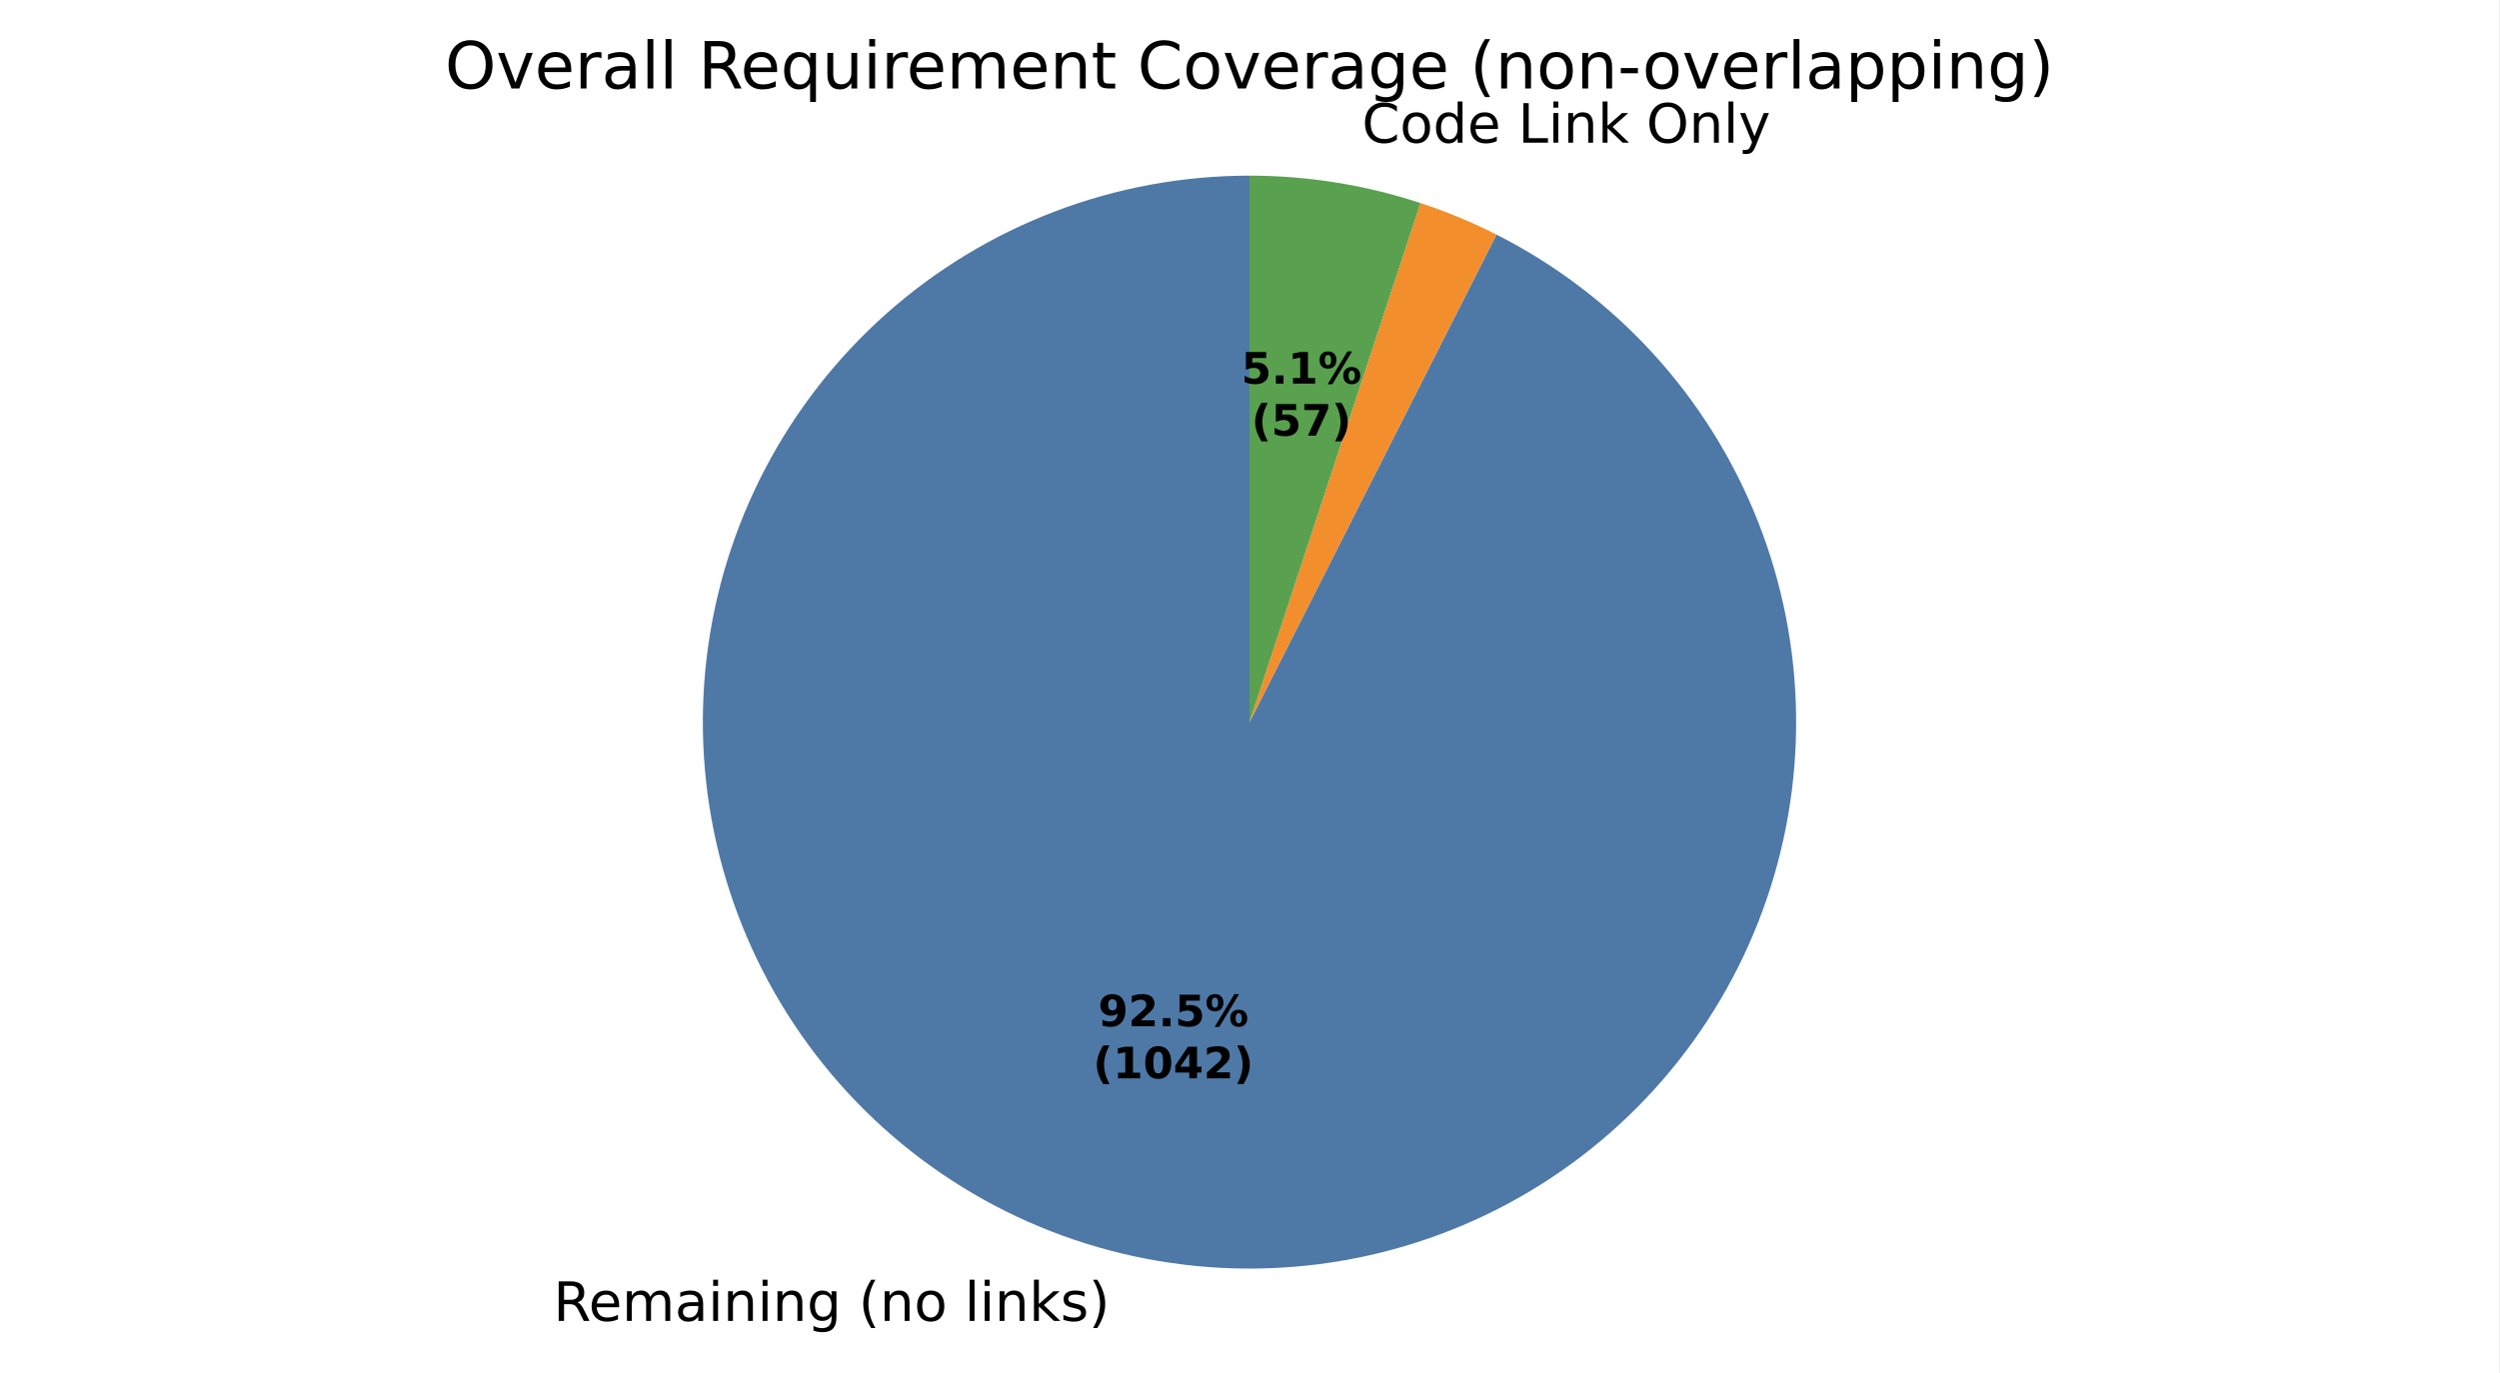
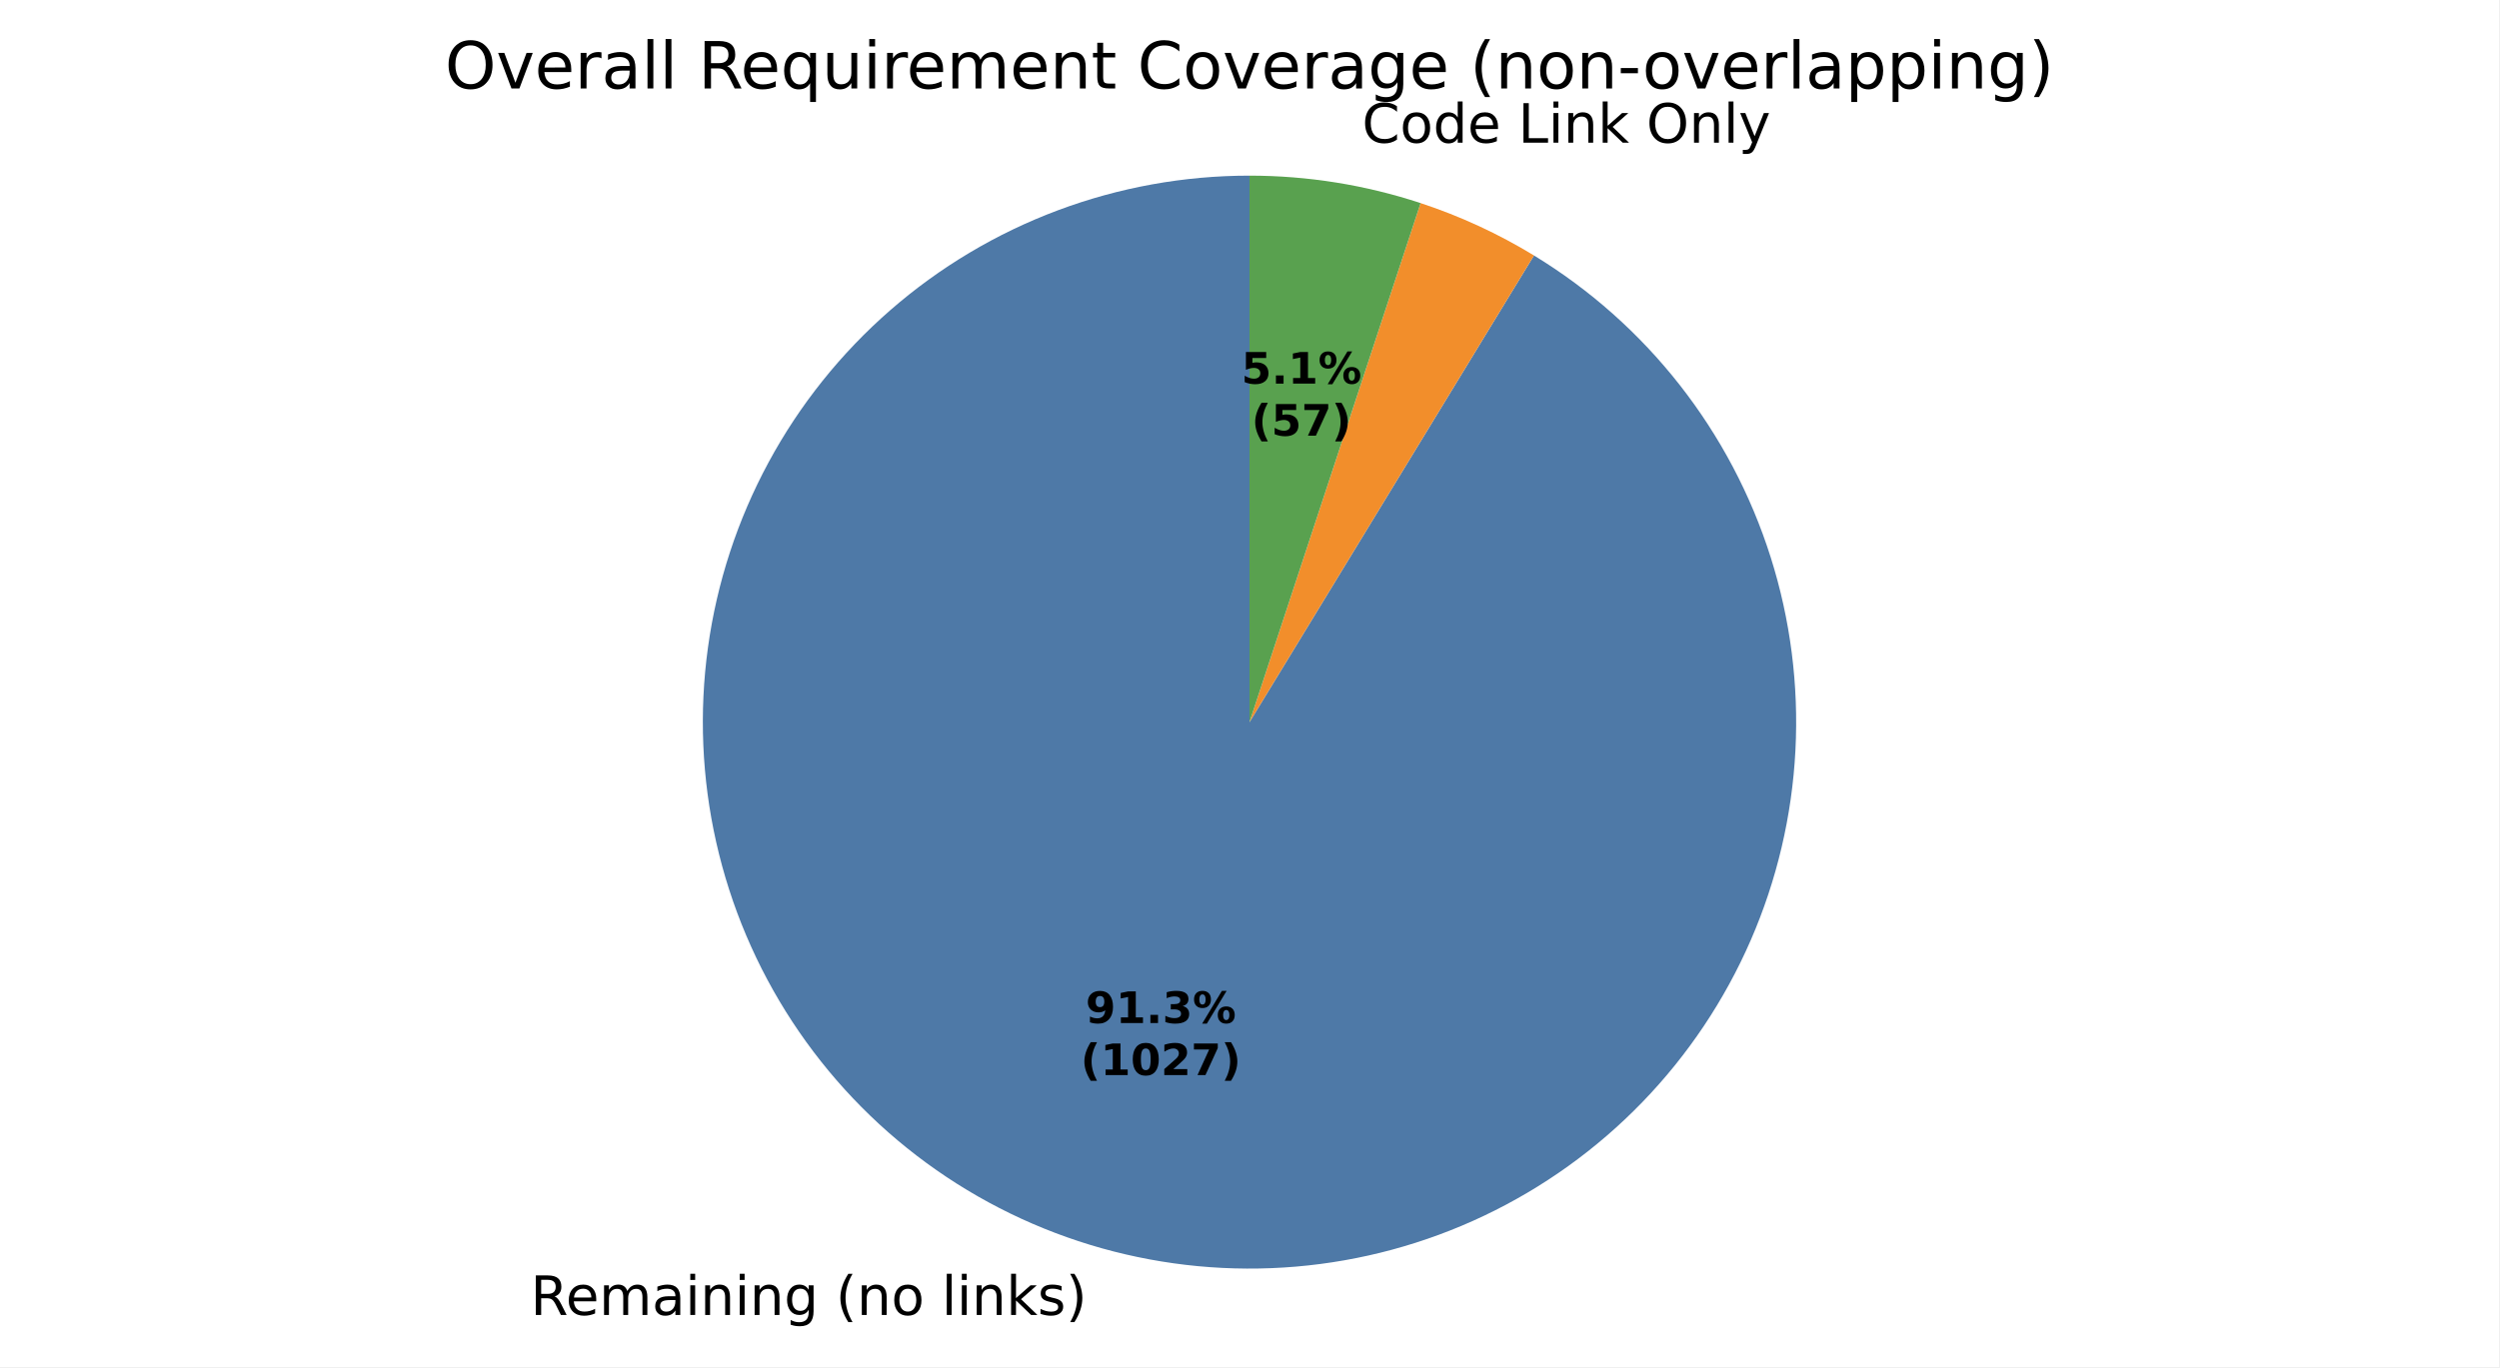
- <svg xmlns="http://www.w3.org/2000/svg" xmlns:xlink="http://www.w3.org/1999/xlink" width="460.8pt" height="253.247pt" viewBox="0 0 460.8 253.247" version="1.1">
+ <svg xmlns="http://www.w3.org/2000/svg" xmlns:xlink="http://www.w3.org/1999/xlink" width="460.8pt" height="252.152pt" viewBox="0 0 460.8 252.152" version="1.1">
  <defs>
    <style type="text/css">*{stroke-linejoin: round; stroke-linecap: butt}</style>
  </defs>
  <g id="figure_1">
    <g id="patch_1">
-       <path d="M 0 253.247  L 460.8 253.247  L 460.8 0  L 0 0  z " style="fill: #ffffff" />
+       <path d="M 0 252.152  L 460.8 252.152  L 460.8 0  L 0 0  z " style="fill: #ffffff" />
    </g>
    <g id="axes_1">
      <g id="patch_2">
-         <path d="M 230.4 32.398  C 218.156 32.398 206.014 34.629 194.57 38.981  C 183.126 43.333 172.57 49.734 163.42 57.87  C 154.27 66.006 146.678 75.742 141.018 86.598  C 135.358 97.455 131.723 109.253 130.291 121.413  C 128.86 133.573 129.656 145.893 132.64 157.767  C 135.624 169.642 140.747 180.874 147.758 190.912  C 154.768 200.95 163.549 209.628 173.67 216.519  C 183.791 223.41 195.083 228.399 206.992 231.243  C 218.901 234.086 231.229 234.736 243.371 233.16  C 255.513 231.585 267.267 227.81 278.056 222.021  C 288.845 216.232 298.49 208.526 306.517 199.281  C 314.544 190.035 320.819 179.404 325.035 167.909  C 329.251 156.414 331.338 144.246 331.193 132.003  C 331.048 119.76 328.673 107.645 324.186 96.253  C 319.698 84.862 313.172 74.382 304.928 65.329  C 296.685 56.277 286.86 48.801 275.937 43.27  L 230.4 133.198  z " style="fill: #4e79a7" />
+         <path d="M 230.4 32.398  C 218.323 32.398 206.343 34.569 195.033 38.806  C 183.724 43.044 173.267 49.28 164.163 57.216  C 155.059 65.152 147.455 74.66 141.715 85.286  C 135.974 95.912 132.19 107.484 130.542 119.448  C 128.895 131.413 129.411 143.577 132.066 155.359  C 134.721 167.141 139.472 178.35 146.093 188.451  C 152.713 198.553 161.095 207.383 170.839 214.519  C 180.582 221.655 191.529 226.983 203.157 230.247  C 214.785 233.511 226.906 234.659 238.94 233.636  C 250.974 232.613 262.727 229.435 273.637 224.254  C 284.547 219.074 294.437 211.975 302.836 203.296  C 311.235 194.617 318.006 184.498 322.826 173.424  C 327.645 162.35 330.436 150.5 331.064 138.438  C 331.692 126.377 330.147 114.301 326.503 102.786  C 322.859 91.272 317.175 80.505 309.723 71.001  C 302.271 61.497 293.171 53.409 282.858 47.124  L 230.4 133.198  z " style="fill: #4e79a7" />
      </g>
      <g id="patch_3">
-         <path d="M 275.937 43.27  C 273.678 42.126 271.377 41.068 269.039 40.098  C 266.701 39.128 264.328 38.246 261.923 37.454  L 230.4 133.198  z " style="fill: #f28e2b" />
+         <path d="M 282.858 47.124  C 279.572 45.121 276.174 43.308 272.681 41.694  C 269.188 40.08 265.605 38.667 261.95 37.463  L 230.4 133.198  z " style="fill: #f28e2b" />
      </g>
      <g id="patch_4">
-         <path d="M 261.923 37.454  C 256.845 35.782 251.642 34.517 246.363 33.67  C 241.084 32.823 235.746 32.398 230.4 32.398  L 230.4 133.198  z " style="fill: #59a14f" />
+         <path d="M 261.95 37.463  C 256.868 35.788 251.66 34.521 246.377 33.672  C 241.094 32.824 235.751 32.398 230.4 32.398  L 230.4 133.198  z " style="fill: #59a14f" />
      </g>
      <g id="patch_5">
        <path d="M 230.4 32.398  C 230.4 32.398 230.4 32.398 230.4 32.398  L 230.4 133.198  z " style="fill: #b07aa1" />
      </g>
      <g id="matplotlib.axis_1" />
      <g id="matplotlib.axis_2" />
      <g id="text_1">
-         <g transform="translate(102.04 243.645) scale(0.1 -0.1)">
+         <g transform="translate(97.82214 242.5499) scale(0.1 -0.1)">
          <defs>
            <path id="DejaVuSans-35" d="M 2841 2188  Q 3044 2119 3236 1894  Q 3428 1669 3622 1275  L 4263 0  L 3584 0  L 2988 1197  Q 2756 1666 2539 1819  Q 2322 1972 1947 1972  L 1259 1972  L 1259 0  L 628 0  L 628 4666  L 2053 4666  Q 2853 4666 3247 4331  Q 3641 3997 3641 3322  Q 3641 2881 3436 2590  Q 3231 2300 2841 2188  z M 1259 4147  L 1259 2491  L 2053 2491  Q 2509 2491 2742 2702  Q 2975 2913 2975 3322  Q 2975 3731 2742 3939  Q 2509 4147 2053 4147  L 1259 4147  z " transform="scale(0.015625)" />
            <path id="DejaVuSans-48" d="M 3597 1894  L 3597 1613  L 953 1613  Q 991 1019 1311 708  Q 1631 397 2203 397  Q 2534 397 2845 478  Q 3156 559 3463 722  L 3463 178  Q 3153 47 2828 -22  Q 2503 -91 2169 -91  Q 1331 -91 842 396  Q 353 884 353 1716  Q 353 2575 817 3079  Q 1281 3584 2069 3584  Q 2775 3584 3186 3129  Q 3597 2675 3597 1894  z M 3022 2063  Q 3016 2534 2758 2815  Q 2500 3097 2075 3097  Q 1594 3097 1305 2825  Q 1016 2553 972 2059  L 3022 2063  z " transform="scale(0.015625)" />
            <path id="DejaVuSans-50" d="M 3328 2828  Q 3544 3216 3844 3400  Q 4144 3584 4550 3584  Q 5097 3584 5394 3201  Q 5691 2819 5691 2113  L 5691 0  L 5113 0  L 5113 2094  Q 5113 2597 4934 2840  Q 4756 3084 4391 3084  Q 3944 3084 3684 2787  Q 3425 2491 3425 1978  L 3425 0  L 2847 0  L 2847 2094  Q 2847 2600 2669 2842  Q 2491 3084 2119 3084  Q 1678 3084 1418 2786  Q 1159 2488 1159 1978  L 1159 0  L 581 0  L 581 3500  L 1159 3500  L 1159 2956  Q 1356 3278 1631 3431  Q 1906 3584 2284 3584  Q 2666 3584 2933 3390  Q 3200 3197 3328 2828  z " transform="scale(0.015625)" />
            <path id="DejaVuSans-44" d="M 2194 1759  Q 1497 1759 1228 1600  Q 959 1441 959 1056  Q 959 750 1161 570  Q 1363 391 1709 391  Q 2188 391 2477 730  Q 2766 1069 2766 1631  L 2766 1759  L 2194 1759  z M 3341 1997  L 3341 0  L 2766 0  L 2766 531  Q 2569 213 2275 61  Q 1981 -91 1556 -91  Q 1019 -91 701 211  Q 384 513 384 1019  Q 384 1609 779 1909  Q 1175 2209 1959 2209  L 2766 2209  L 2766 2266  Q 2766 2663 2505 2880  Q 2244 3097 1772 3097  Q 1472 3097 1187 3025  Q 903 2953 641 2809  L 641 3341  Q 956 3463 1253 3523  Q 1550 3584 1831 3584  Q 2591 3584 2966 3190  Q 3341 2797 3341 1997  z " transform="scale(0.015625)" />
            <path id="DejaVuSans-4c" d="M 603 3500  L 1178 3500  L 1178 0  L 603 0  L 603 3500  z M 603 4863  L 1178 4863  L 1178 4134  L 603 4134  L 603 4863  z " transform="scale(0.015625)" />
            <path id="DejaVuSans-51" d="M 3513 2113  L 3513 0  L 2938 0  L 2938 2094  Q 2938 2591 2744 2837  Q 2550 3084 2163 3084  Q 1697 3084 1428 2787  Q 1159 2491 1159 1978  L 1159 0  L 581 0  L 581 3500  L 1159 3500  L 1159 2956  Q 1366 3272 1645 3428  Q 1925 3584 2291 3584  Q 2894 3584 3203 3211  Q 3513 2838 3513 2113  z " transform="scale(0.015625)" />
            <path id="DejaVuSans-4a" d="M 2906 1791  Q 2906 2416 2648 2759  Q 2391 3103 1925 3103  Q 1463 3103 1205 2759  Q 947 2416 947 1791  Q 947 1169 1205 825  Q 1463 481 1925 481  Q 2391 481 2648 825  Q 2906 1169 2906 1791  z M 3481 434  Q 3481 -459 3084 -895  Q 2688 -1331 1869 -1331  Q 1566 -1331 1297 -1286  Q 1028 -1241 775 -1147  L 775 -588  Q 1028 -725 1275 -790  Q 1522 -856 1778 -856  Q 2344 -856 2625 -561  Q 2906 -266 2906 331  L 2906 616  Q 2728 306 2450 153  Q 2172 0 1784 0  Q 1141 0 747 490  Q 353 981 353 1791  Q 353 2603 747 3093  Q 1141 3584 1784 3584  Q 2172 3584 2450 3431  Q 2728 3278 2906 2969  L 2906 3500  L 3481 3500  L 3481 434  z " transform="scale(0.015625)" />
            <path id="DejaVuSans-3" transform="scale(0.015625)" />
            <path id="DejaVuSans-b" d="M 1984 4856  Q 1566 4138 1362 3434  Q 1159 2731 1159 2009  Q 1159 1288 1364 580  Q 1569 -128 1984 -844  L 1484 -844  Q 1016 -109 783 600  Q 550 1309 550 2009  Q 550 2706 781 3412  Q 1013 4119 1484 4856  L 1984 4856  z " transform="scale(0.015625)" />
            <path id="DejaVuSans-52" d="M 1959 3097  Q 1497 3097 1228 2736  Q 959 2375 959 1747  Q 959 1119 1226 758  Q 1494 397 1959 397  Q 2419 397 2687 759  Q 2956 1122 2956 1747  Q 2956 2369 2687 2733  Q 2419 3097 1959 3097  z M 1959 3584  Q 2709 3584 3137 3096  Q 3566 2609 3566 1747  Q 3566 888 3137 398  Q 2709 -91 1959 -91  Q 1206 -91 779 398  Q 353 888 353 1747  Q 353 2609 779 3096  Q 1206 3584 1959 3584  z " transform="scale(0.015625)" />
            <path id="DejaVuSans-4f" d="M 603 4863  L 1178 4863  L 1178 0  L 603 0  L 603 4863  z " transform="scale(0.015625)" />
            <path id="DejaVuSans-4e" d="M 581 4863  L 1159 4863  L 1159 1991  L 2875 3500  L 3609 3500  L 1753 1863  L 3688 0  L 2938 0  L 1159 1709  L 1159 0  L 581 0  L 581 4863  z " transform="scale(0.015625)" />
            <path id="DejaVuSans-56" d="M 2834 3397  L 2834 2853  Q 2591 2978 2328 3040  Q 2066 3103 1784 3103  Q 1356 3103 1142 2972  Q 928 2841 928 2578  Q 928 2378 1081 2264  Q 1234 2150 1697 2047  L 1894 2003  Q 2506 1872 2764 1633  Q 3022 1394 3022 966  Q 3022 478 2636 193  Q 2250 -91 1575 -91  Q 1294 -91 989 -36  Q 684 19 347 128  L 347 722  Q 666 556 975 473  Q 1284 391 1588 391  Q 1994 391 2212 530  Q 2431 669 2431 922  Q 2431 1156 2273 1281  Q 2116 1406 1581 1522  L 1381 1569  Q 847 1681 609 1914  Q 372 2147 372 2553  Q 372 3047 722 3315  Q 1072 3584 1716 3584  Q 2034 3584 2315 3537  Q 2597 3491 2834 3397  z " transform="scale(0.015625)" />
            <path id="DejaVuSans-c" d="M 513 4856  L 1013 4856  Q 1481 4119 1714 3412  Q 1947 2706 1947 2009  Q 1947 1309 1714 600  Q 1481 -109 1013 -844  L 513 -844  Q 928 -128 1133 580  Q 1338 1288 1338 2009  Q 1338 2731 1133 3434  Q 928 4138 513 4856  z " transform="scale(0.015625)" />
          </defs>
          <use xlink:href="#DejaVuSans-35" />
          <use xlink:href="#DejaVuSans-48" transform="translate(65 0)" />
          <use xlink:href="#DejaVuSans-50" transform="translate(126.5312 0)" />
          <use xlink:href="#DejaVuSans-44" transform="translate(223.9375 0)" />
          <use xlink:href="#DejaVuSans-4c" transform="translate(285.2188 0)" />
          <use xlink:href="#DejaVuSans-51" transform="translate(313 0)" />
          <use xlink:href="#DejaVuSans-4c" transform="translate(376.375 0)" />
          <use xlink:href="#DejaVuSans-51" transform="translate(404.1562 0)" />
          <use xlink:href="#DejaVuSans-4a" transform="translate(467.5312 0)" />
          <use xlink:href="#DejaVuSans-3" transform="translate(531.0156 0)" />
          <use xlink:href="#DejaVuSans-b" transform="translate(562.7969 0)" />
          <use xlink:href="#DejaVuSans-51" transform="translate(601.8125 0)" />
          <use xlink:href="#DejaVuSans-52" transform="translate(665.1875 0)" />
          <use xlink:href="#DejaVuSans-3" transform="translate(726.375 0)" />
          <use xlink:href="#DejaVuSans-4f" transform="translate(758.1562 0)" />
          <use xlink:href="#DejaVuSans-4c" transform="translate(785.9375 0)" />
          <use xlink:href="#DejaVuSans-51" transform="translate(813.7188 0)" />
          <use xlink:href="#DejaVuSans-4e" transform="translate(877.0938 0)" />
          <use xlink:href="#DejaVuSans-56" transform="translate(935 0)" />
          <use xlink:href="#DejaVuSans-c" transform="translate(987.0938 0)" />
        </g>
      </g>
      <g id="text_2">
-         <g transform="translate(247.9593 26.31537) scale(0.1 -0.1)">
+         <g transform="translate(247.9748 26.31786) scale(0.1 -0.1)">
          <defs>
            <path id="DejaVuSans-26" d="M 4122 4306  L 4122 3641  Q 3803 3938 3442 4084  Q 3081 4231 2675 4231  Q 1875 4231 1450 3742  Q 1025 3253 1025 2328  Q 1025 1406 1450 917  Q 1875 428 2675 428  Q 3081 428 3442 575  Q 3803 722 4122 1019  L 4122 359  Q 3791 134 3420 21  Q 3050 -91 2638 -91  Q 1578 -91 968 557  Q 359 1206 359 2328  Q 359 3453 968 4101  Q 1578 4750 2638 4750  Q 3056 4750 3426 4639  Q 3797 4528 4122 4306  z " transform="scale(0.015625)" />
            <path id="DejaVuSans-47" d="M 2906 2969  L 2906 4863  L 3481 4863  L 3481 0  L 2906 0  L 2906 525  Q 2725 213 2448 61  Q 2172 -91 1784 -91  Q 1150 -91 751 415  Q 353 922 353 1747  Q 353 2572 751 3078  Q 1150 3584 1784 3584  Q 2172 3584 2448 3432  Q 2725 3281 2906 2969  z M 947 1747  Q 947 1113 1208 752  Q 1469 391 1925 391  Q 2381 391 2643 752  Q 2906 1113 2906 1747  Q 2906 2381 2643 2742  Q 2381 3103 1925 3103  Q 1469 3103 1208 2742  Q 947 2381 947 1747  z " transform="scale(0.015625)" />
            <path id="DejaVuSans-2f" d="M 628 4666  L 1259 4666  L 1259 531  L 3531 531  L 3531 0  L 628 0  L 628 4666  z " transform="scale(0.015625)" />
            <path id="DejaVuSans-32" d="M 2522 4238  Q 1834 4238 1429 3725  Q 1025 3213 1025 2328  Q 1025 1447 1429 934  Q 1834 422 2522 422  Q 3209 422 3611 934  Q 4013 1447 4013 2328  Q 4013 3213 3611 3725  Q 3209 4238 2522 4238  z M 2522 4750  Q 3503 4750 4090 4092  Q 4678 3434 4678 2328  Q 4678 1225 4090 567  Q 3503 -91 2522 -91  Q 1538 -91 948 565  Q 359 1222 359 2328  Q 359 3434 948 4092  Q 1538 4750 2522 4750  z " transform="scale(0.015625)" />
            <path id="DejaVuSans-5c" d="M 2059 -325  Q 1816 -950 1584 -1140  Q 1353 -1331 966 -1331  L 506 -1331  L 506 -850  L 844 -850  Q 1081 -850 1212 -737  Q 1344 -625 1503 -206  L 1606 56  L 191 3500  L 800 3500  L 1894 763  L 2988 3500  L 3597 3500  L 2059 -325  z " transform="scale(0.015625)" />
          </defs>
          <use xlink:href="#DejaVuSans-3" />
          <use xlink:href="#DejaVuSans-26" transform="translate(31.78125 0)" />
          <use xlink:href="#DejaVuSans-52" transform="translate(101.6094 0)" />
          <use xlink:href="#DejaVuSans-47" transform="translate(162.7969 0)" />
          <use xlink:href="#DejaVuSans-48" transform="translate(226.2812 0)" />
          <use xlink:href="#DejaVuSans-3" transform="translate(287.8125 0)" />
          <use xlink:href="#DejaVuSans-2f" transform="translate(319.5938 0)" />
          <use xlink:href="#DejaVuSans-4c" transform="translate(375.3125 0)" />
          <use xlink:href="#DejaVuSans-51" transform="translate(403.0938 0)" />
          <use xlink:href="#DejaVuSans-4e" transform="translate(466.4688 0)" />
          <use xlink:href="#DejaVuSans-3" transform="translate(524.375 0)" />
          <use xlink:href="#DejaVuSans-32" transform="translate(556.1562 0)" />
          <use xlink:href="#DejaVuSans-51" transform="translate(634.875 0)" />
          <use xlink:href="#DejaVuSans-4f" transform="translate(698.25 0)" />
          <use xlink:href="#DejaVuSans-5c" transform="translate(726.0312 0)" />
        </g>
      </g>
      <g id="text_3">
-         <g transform="translate(202.4782 189.3021) scale(0.08 -0.08)">
+         <g transform="translate(200.1775 188.7048) scale(0.08 -0.08)">
          <defs>
            <path id="DejaVuSans-Bold-1c" d="M 641 103  L 641 966  Q 928 831 1190 764  Q 1453 697 1709 697  Q 2247 697 2547 995  Q 2847 1294 2900 1881  Q 2688 1725 2447 1647  Q 2206 1569 1925 1569  Q 1209 1569 770 1986  Q 331 2403 331 3084  Q 331 3838 820 4291  Q 1309 4744 2131 4744  Q 3044 4744 3544 4128  Q 4044 3513 4044 2388  Q 4044 1231 3459 570  Q 2875 -91 1856 -91  Q 1528 -91 1228 -42  Q 928 6 641 103  z M 2125 2350  Q 2441 2350 2600 2554  Q 2759 2759 2759 3169  Q 2759 3575 2600 3781  Q 2441 3988 2125 3988  Q 1809 3988 1650 3781  Q 1491 3575 1491 3169  Q 1491 2759 1650 2554  Q 1809 2350 2125 2350  z " transform="scale(0.015625)" />
-             <path id="DejaVuSans-Bold-15" d="M 1844 884  L 3897 884  L 3897 0  L 506 0  L 506 884  L 2209 2388  Q 2438 2594 2547 2791  Q 2656 2988 2656 3200  Q 2656 3528 2436 3728  Q 2216 3928 1850 3928  Q 1569 3928 1234 3808  Q 900 3688 519 3450  L 519 4475  Q 925 4609 1322 4679  Q 1719 4750 2100 4750  Q 2938 4750 3402 4381  Q 3866 4013 3866 3353  Q 3866 2972 3669 2642  Q 3472 2313 2841 1759  L 1844 884  z " transform="scale(0.015625)" />
+             <path id="DejaVuSans-Bold-14" d="M 750 831  L 1813 831  L 1813 3847  L 722 3622  L 722 4441  L 1806 4666  L 2950 4666  L 2950 831  L 4013 831  L 4013 0  L 750 0  L 750 831  z " transform="scale(0.015625)" />
            <path id="DejaVuSans-Bold-11" d="M 653 1209  L 1778 1209  L 1778 0  L 653 0  L 653 1209  z " transform="scale(0.015625)" />
-             <path id="DejaVuSans-Bold-18" d="M 678 4666  L 3669 4666  L 3669 3781  L 1638 3781  L 1638 3059  Q 1775 3097 1914 3117  Q 2053 3138 2203 3138  Q 3056 3138 3531 2711  Q 4006 2284 4006 1522  Q 4006 766 3489 337  Q 2972 -91 2053 -91  Q 1656 -91 1267 -14  Q 878 63 494 219  L 494 1166  Q 875 947 1217 837  Q 1559 728 1863 728  Q 2300 728 2551 942  Q 2803 1156 2803 1522  Q 2803 1891 2551 2103  Q 2300 2316 1863 2316  Q 1603 2316 1309 2248  Q 1016 2181 678 2041  L 678 4666  z " transform="scale(0.015625)" />
+             <path id="DejaVuSans-Bold-16" d="M 2981 2516  Q 3453 2394 3698 2092  Q 3944 1791 3944 1325  Q 3944 631 3412 270  Q 2881 -91 1863 -91  Q 1503 -91 1142 -33  Q 781 25 428 141  L 428 1069  Q 766 900 1098 814  Q 1431 728 1753 728  Q 2231 728 2486 893  Q 2741 1059 2741 1369  Q 2741 1688 2480 1852  Q 2219 2016 1709 2016  L 1228 2016  L 1228 2791  L 1734 2791  Q 2188 2791 2409 2933  Q 2631 3075 2631 3366  Q 2631 3634 2415 3781  Q 2200 3928 1806 3928  Q 1516 3928 1219 3862  Q 922 3797 628 3669  L 628 4550  Q 984 4650 1334 4700  Q 1684 4750 2022 4750  Q 2931 4750 3382 4451  Q 3834 4153 3834 3553  Q 3834 3144 3618 2883  Q 3403 2622 2981 2516  z " transform="scale(0.015625)" />
            <path id="DejaVuSans-Bold-8" d="M 4959 1925  Q 4738 1925 4616 1733  Q 4494 1541 4494 1184  Q 4494 825 4614 633  Q 4734 441 4959 441  Q 5184 441 5303 633  Q 5422 825 5422 1184  Q 5422 1541 5301 1733  Q 5181 1925 4959 1925  z M 4959 2450  Q 5541 2450 5875 2112  Q 6209 1775 6209 1184  Q 6209 594 5875 251  Q 5541 -91 4959 -91  Q 4378 -91 4042 251  Q 3706 594 3706 1184  Q 3706 1772 4042 2111  Q 4378 2450 4959 2450  z M 2094 -91  L 1403 -91  L 4319 4750  L 5013 4750  L 2094 -91  z M 1453 4750  Q 2034 4750 2367 4411  Q 2700 4072 2700 3481  Q 2700 2891 2367 2550  Q 2034 2209 1453 2209  Q 872 2209 539 2550  Q 206 2891 206 3481  Q 206 4072 539 4411  Q 872 4750 1453 4750  z M 1453 4225  Q 1228 4225 1106 4031  Q 984 3838 984 3481  Q 984 3122 1106 2926  Q 1228 2731 1453 2731  Q 1678 2731 1798 2926  Q 1919 3122 1919 3481  Q 1919 3838 1797 4031  Q 1675 4225 1453 4225  z " transform="scale(0.015625)" />
          </defs>
          <use xlink:href="#DejaVuSans-Bold-1c" />
-           <use xlink:href="#DejaVuSans-Bold-15" transform="translate(69.57812 0)" />
+           <use xlink:href="#DejaVuSans-Bold-14" transform="translate(69.57812 0)" />
          <use xlink:href="#DejaVuSans-Bold-11" transform="translate(139.1562 0)" />
-           <use xlink:href="#DejaVuSans-Bold-18" transform="translate(177.1406 0)" />
+           <use xlink:href="#DejaVuSans-Bold-16" transform="translate(177.1406 0)" />
          <use xlink:href="#DejaVuSans-Bold-8" transform="translate(246.7188 0)" />
        </g>
-         <g transform="translate(201.5663 198.9037) scale(0.08 -0.08)">
+         <g transform="translate(199.2656 198.3063) scale(0.08 -0.08)">
          <defs>
            <path id="DejaVuSans-Bold-b" d="M 2413 -844  L 1484 -844  Q 1006 -72 778 623  Q 550 1319 550 2003  Q 550 2688 779 3389  Q 1009 4091 1484 4856  L 2413 4856  Q 2013 4116 1813 3408  Q 1613 2700 1613 2009  Q 1613 1319 1811 609  Q 2009 -100 2413 -844  z " transform="scale(0.015625)" />
-             <path id="DejaVuSans-Bold-14" d="M 750 831  L 1813 831  L 1813 3847  L 722 3622  L 722 4441  L 1806 4666  L 2950 4666  L 2950 831  L 4013 831  L 4013 0  L 750 0  L 750 831  z " transform="scale(0.015625)" />
            <path id="DejaVuSans-Bold-13" d="M 2944 2338  Q 2944 3213 2780 3570  Q 2616 3928 2228 3928  Q 1841 3928 1675 3570  Q 1509 3213 1509 2338  Q 1509 1453 1675 1090  Q 1841 728 2228 728  Q 2613 728 2778 1090  Q 2944 1453 2944 2338  z M 4147 2328  Q 4147 1169 3647 539  Q 3147 -91 2228 -91  Q 1306 -91 806 539  Q 306 1169 306 2328  Q 306 3491 806 4120  Q 1306 4750 2228 4750  Q 3147 4750 3647 4120  Q 4147 3491 4147 2328  z " transform="scale(0.015625)" />
-             <path id="DejaVuSans-Bold-17" d="M 2356 3675  L 1038 1722  L 2356 1722  L 2356 3675  z M 2156 4666  L 3494 4666  L 3494 1722  L 4159 1722  L 4159 850  L 3494 850  L 3494 0  L 2356 0  L 2356 850  L 288 850  L 288 1881  L 2156 4666  z " transform="scale(0.015625)" />
+             <path id="DejaVuSans-Bold-15" d="M 1844 884  L 3897 884  L 3897 0  L 506 0  L 506 884  L 2209 2388  Q 2438 2594 2547 2791  Q 2656 2988 2656 3200  Q 2656 3528 2436 3728  Q 2216 3928 1850 3928  Q 1569 3928 1234 3808  Q 900 3688 519 3450  L 519 4475  Q 925 4609 1322 4679  Q 1719 4750 2100 4750  Q 2938 4750 3402 4381  Q 3866 4013 3866 3353  Q 3866 2972 3669 2642  Q 3472 2313 2841 1759  L 1844 884  z " transform="scale(0.015625)" />
+             <path id="DejaVuSans-Bold-1a" d="M 428 4666  L 3944 4666  L 3944 3988  L 2125 0  L 953 0  L 2675 3781  L 428 3781  L 428 4666  z " transform="scale(0.015625)" />
            <path id="DejaVuSans-Bold-c" d="M 513 -844  Q 913 -100 1113 609  Q 1313 1319 1313 2009  Q 1313 2700 1113 3408  Q 913 4116 513 4856  L 1441 4856  Q 1916 4091 2145 3389  Q 2375 2688 2375 2003  Q 2375 1319 2147 623  Q 1919 -72 1441 -844  L 513 -844  z " transform="scale(0.015625)" />
          </defs>
          <use xlink:href="#DejaVuSans-Bold-b" />
          <use xlink:href="#DejaVuSans-Bold-14" transform="translate(45.70312 0)" />
          <use xlink:href="#DejaVuSans-Bold-13" transform="translate(115.2812 0)" />
-           <use xlink:href="#DejaVuSans-Bold-17" transform="translate(184.8594 0)" />
-           <use xlink:href="#DejaVuSans-Bold-15" transform="translate(254.4375 0)" />
+           <use xlink:href="#DejaVuSans-Bold-15" transform="translate(184.8594 0)" />
+           <use xlink:href="#DejaVuSans-Bold-1a" transform="translate(254.4375 0)" />
          <use xlink:href="#DejaVuSans-Bold-c" transform="translate(324.0156 0)" />
        </g>
      </g>
      <g id="text_4">
-         <g transform="translate(228.884 70.75867) scale(0.08 -0.08)">
+         <g transform="translate(228.8925 70.76003) scale(0.08 -0.08)">
+           <defs>
+             <path id="DejaVuSans-Bold-18" d="M 678 4666  L 3669 4666  L 3669 3781  L 1638 3781  L 1638 3059  Q 1775 3097 1914 3117  Q 2053 3138 2203 3138  Q 3056 3138 3531 2711  Q 4006 2284 4006 1522  Q 4006 766 3489 337  Q 2972 -91 2053 -91  Q 1656 -91 1267 -14  Q 878 63 494 219  L 494 1166  Q 875 947 1217 837  Q 1559 728 1863 728  Q 2300 728 2551 942  Q 2803 1156 2803 1522  Q 2803 1891 2551 2103  Q 2300 2316 1863 2316  Q 1603 2316 1309 2248  Q 1016 2181 678 2041  L 678 4666  z " transform="scale(0.015625)" />
+           </defs>
          <use xlink:href="#DejaVuSans-Bold-18" />
          <use xlink:href="#DejaVuSans-Bold-11" transform="translate(69.57812 0)" />
          <use xlink:href="#DejaVuSans-Bold-14" transform="translate(107.5625 0)" />
          <use xlink:href="#DejaVuSans-Bold-8" transform="translate(177.1406 0)" />
        </g>
-         <g transform="translate(230.7553 80.36024) scale(0.08 -0.08)">
-           <defs>
-             <path id="DejaVuSans-Bold-1a" d="M 428 4666  L 3944 4666  L 3944 3988  L 2125 0  L 953 0  L 2675 3781  L 428 3781  L 428 4666  z " transform="scale(0.015625)" />
-           </defs>
+         <g transform="translate(230.7637 80.36159) scale(0.08 -0.08)">
          <use xlink:href="#DejaVuSans-Bold-b" />
          <use xlink:href="#DejaVuSans-Bold-18" transform="translate(45.70312 0)" />
          <use xlink:href="#DejaVuSans-Bold-1a" transform="translate(115.2812 0)" />
          <use xlink:href="#DejaVuSans-Bold-c" transform="translate(184.8594 0)" />
        </g>
      </g>
      <g id="text_5">
        <g transform="translate(82.04438 16.31812) scale(0.12 -0.12)">
          <defs>
            <path id="DejaVuSans-59" d="M 191 3500  L 800 3500  L 1894 563  L 2988 3500  L 3597 3500  L 2284 0  L 1503 0  L 191 3500  z " transform="scale(0.015625)" />
            <path id="DejaVuSans-55" d="M 2631 2963  Q 2534 3019 2420 3045  Q 2306 3072 2169 3072  Q 1681 3072 1420 2755  Q 1159 2438 1159 1844  L 1159 0  L 581 0  L 581 3500  L 1159 3500  L 1159 2956  Q 1341 3275 1631 3429  Q 1922 3584 2338 3584  Q 2397 3584 2469 3576  Q 2541 3569 2628 3553  L 2631 2963  z " transform="scale(0.015625)" />
            <path id="DejaVuSans-54" d="M 947 1747  Q 947 1113 1208 752  Q 1469 391 1925 391  Q 2381 391 2643 752  Q 2906 1113 2906 1747  Q 2906 2381 2643 2742  Q 2381 3103 1925 3103  Q 1469 3103 1208 2742  Q 947 2381 947 1747  z M 2906 525  Q 2725 213 2448 61  Q 2172 -91 1784 -91  Q 1150 -91 751 415  Q 353 922 353 1747  Q 353 2572 751 3078  Q 1150 3584 1784 3584  Q 2172 3584 2448 3432  Q 2725 3281 2906 2969  L 2906 3500  L 3481 3500  L 3481 -1331  L 2906 -1331  L 2906 525  z " transform="scale(0.015625)" />
            <path id="DejaVuSans-58" d="M 544 1381  L 544 3500  L 1119 3500  L 1119 1403  Q 1119 906 1312 657  Q 1506 409 1894 409  Q 2359 409 2629 706  Q 2900 1003 2900 1516  L 2900 3500  L 3475 3500  L 3475 0  L 2900 0  L 2900 538  Q 2691 219 2414 64  Q 2138 -91 1772 -91  Q 1169 -91 856 284  Q 544 659 544 1381  z M 1991 3584  L 1991 3584  z " transform="scale(0.015625)" />
            <path id="DejaVuSans-57" d="M 1172 4494  L 1172 3500  L 2356 3500  L 2356 3053  L 1172 3053  L 1172 1153  Q 1172 725 1289 603  Q 1406 481 1766 481  L 2356 481  L 2356 0  L 1766 0  Q 1100 0 847 248  Q 594 497 594 1153  L 594 3053  L 172 3053  L 172 3500  L 594 3500  L 594 4494  L 1172 4494  z " transform="scale(0.015625)" />
            <path id="DejaVuSans-10" d="M 313 2009  L 1997 2009  L 1997 1497  L 313 1497  L 313 2009  z " transform="scale(0.015625)" />
            <path id="DejaVuSans-53" d="M 1159 525  L 1159 -1331  L 581 -1331  L 581 3500  L 1159 3500  L 1159 2969  Q 1341 3281 1617 3432  Q 1894 3584 2278 3584  Q 2916 3584 3314 3078  Q 3713 2572 3713 1747  Q 3713 922 3314 415  Q 2916 -91 2278 -91  Q 1894 -91 1617 61  Q 1341 213 1159 525  z M 3116 1747  Q 3116 2381 2855 2742  Q 2594 3103 2138 3103  Q 1681 3103 1420 2742  Q 1159 2381 1159 1747  Q 1159 1113 1420 752  Q 1681 391 2138 391  Q 2594 391 2855 752  Q 3116 1113 3116 1747  z " transform="scale(0.015625)" />
          </defs>
          <use xlink:href="#DejaVuSans-32" />
          <use xlink:href="#DejaVuSans-59" transform="translate(78.71875 0)" />
          <use xlink:href="#DejaVuSans-48" transform="translate(137.9062 0)" />
          <use xlink:href="#DejaVuSans-55" transform="translate(199.4375 0)" />
          <use xlink:href="#DejaVuSans-44" transform="translate(240.5469 0)" />
          <use xlink:href="#DejaVuSans-4f" transform="translate(301.8281 0)" />
          <use xlink:href="#DejaVuSans-4f" transform="translate(329.6094 0)" />
          <use xlink:href="#DejaVuSans-3" transform="translate(357.3906 0)" />
          <use xlink:href="#DejaVuSans-35" transform="translate(389.1719 0)" />
          <use xlink:href="#DejaVuSans-48" transform="translate(454.1719 0)" />
          <use xlink:href="#DejaVuSans-54" transform="translate(515.7031 0)" />
          <use xlink:href="#DejaVuSans-58" transform="translate(579.1875 0)" />
          <use xlink:href="#DejaVuSans-4c" transform="translate(642.5625 0)" />
          <use xlink:href="#DejaVuSans-55" transform="translate(670.3438 0)" />
          <use xlink:href="#DejaVuSans-48" transform="translate(709.25 0)" />
          <use xlink:href="#DejaVuSans-50" transform="translate(770.7812 0)" />
          <use xlink:href="#DejaVuSans-48" transform="translate(868.1875 0)" />
          <use xlink:href="#DejaVuSans-51" transform="translate(929.7188 0)" />
          <use xlink:href="#DejaVuSans-57" transform="translate(993.0938 0)" />
          <use xlink:href="#DejaVuSans-3" transform="translate(1032.297 0)" />
          <use xlink:href="#DejaVuSans-26" transform="translate(1064.078 0)" />
          <use xlink:href="#DejaVuSans-52" transform="translate(1133.906 0)" />
          <use xlink:href="#DejaVuSans-59" transform="translate(1195.094 0)" />
          <use xlink:href="#DejaVuSans-48" transform="translate(1254.281 0)" />
          <use xlink:href="#DejaVuSans-55" transform="translate(1315.812 0)" />
          <use xlink:href="#DejaVuSans-44" transform="translate(1356.922 0)" />
          <use xlink:href="#DejaVuSans-4a" transform="translate(1418.203 0)" />
          <use xlink:href="#DejaVuSans-48" transform="translate(1481.688 0)" />
          <use xlink:href="#DejaVuSans-3" transform="translate(1543.219 0)" />
          <use xlink:href="#DejaVuSans-b" transform="translate(1575 0)" />
          <use xlink:href="#DejaVuSans-51" transform="translate(1614.016 0)" />
          <use xlink:href="#DejaVuSans-52" transform="translate(1677.391 0)" />
          <use xlink:href="#DejaVuSans-51" transform="translate(1738.578 0)" />
          <use xlink:href="#DejaVuSans-10" transform="translate(1801.953 0)" />
          <use xlink:href="#DejaVuSans-52" transform="translate(1839.891 0)" />
          <use xlink:href="#DejaVuSans-59" transform="translate(1901.078 0)" />
          <use xlink:href="#DejaVuSans-48" transform="translate(1960.266 0)" />
          <use xlink:href="#DejaVuSans-55" transform="translate(2021.797 0)" />
          <use xlink:href="#DejaVuSans-4f" transform="translate(2062.906 0)" />
          <use xlink:href="#DejaVuSans-44" transform="translate(2090.688 0)" />
          <use xlink:href="#DejaVuSans-53" transform="translate(2151.969 0)" />
          <use xlink:href="#DejaVuSans-53" transform="translate(2215.453 0)" />
          <use xlink:href="#DejaVuSans-4c" transform="translate(2278.938 0)" />
          <use xlink:href="#DejaVuSans-51" transform="translate(2306.719 0)" />
          <use xlink:href="#DejaVuSans-4a" transform="translate(2370.094 0)" />
          <use xlink:href="#DejaVuSans-c" transform="translate(2433.578 0)" />
        </g>
      </g>
    </g>
  </g>
</svg>
